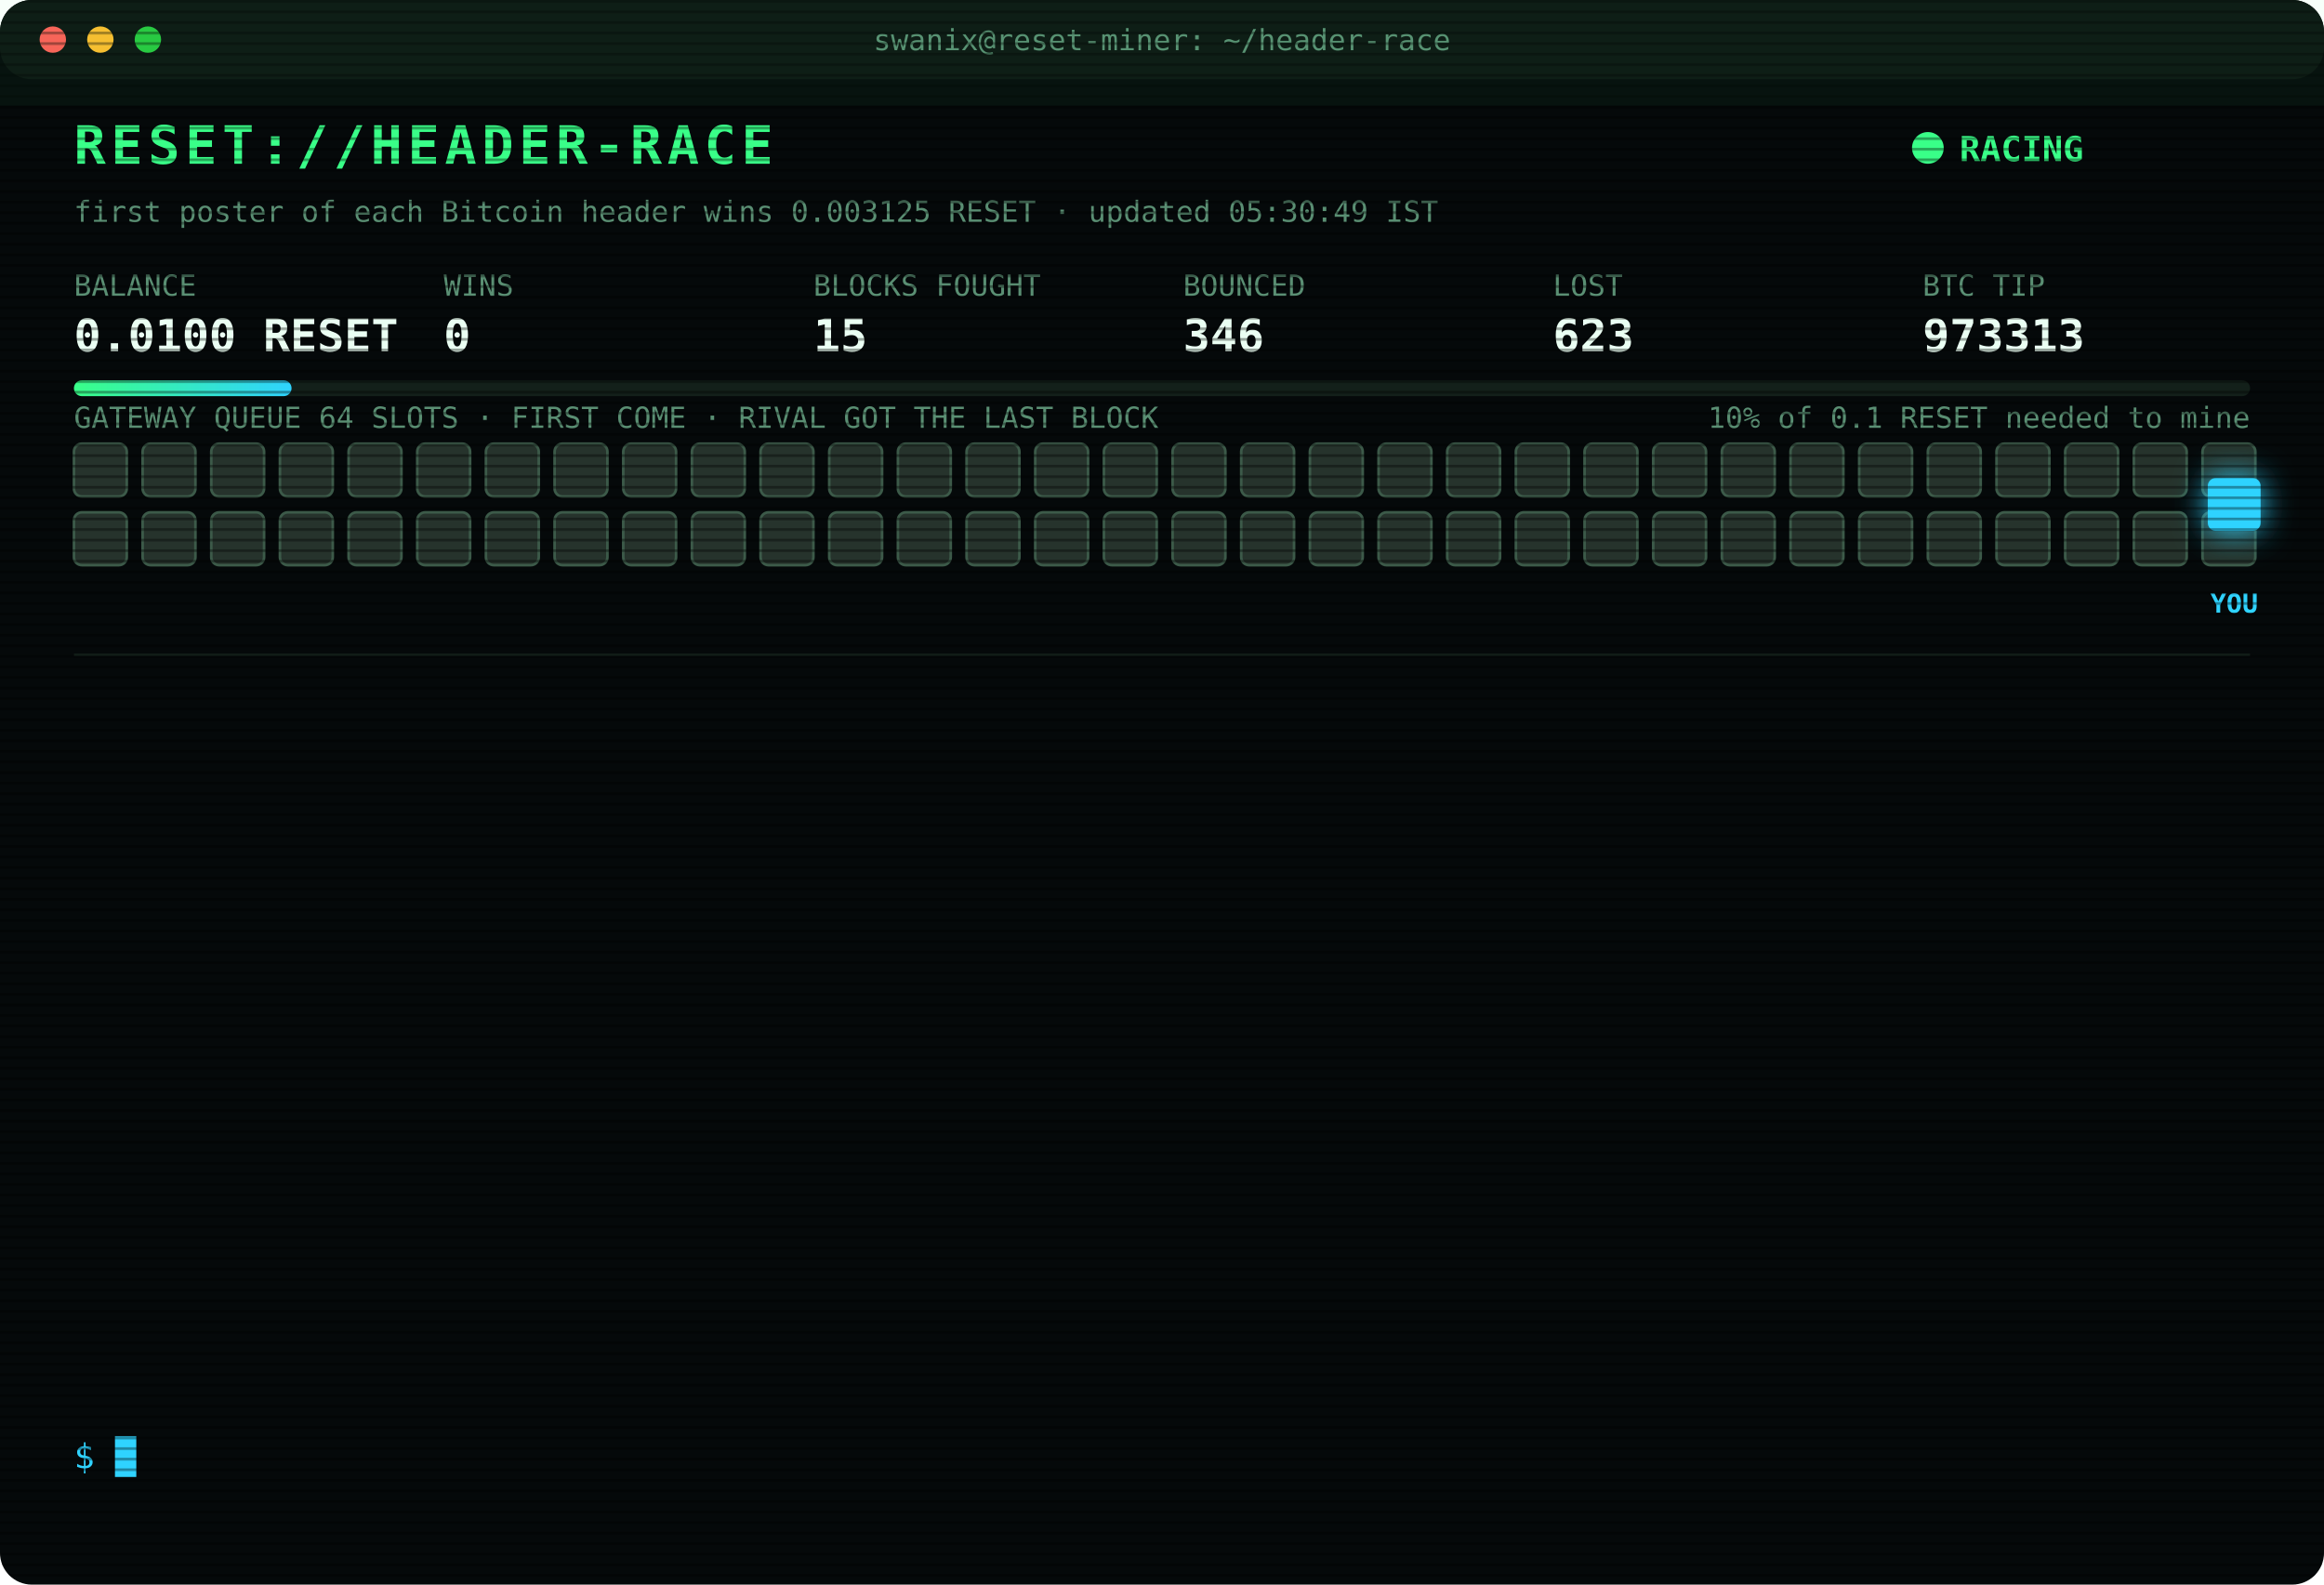
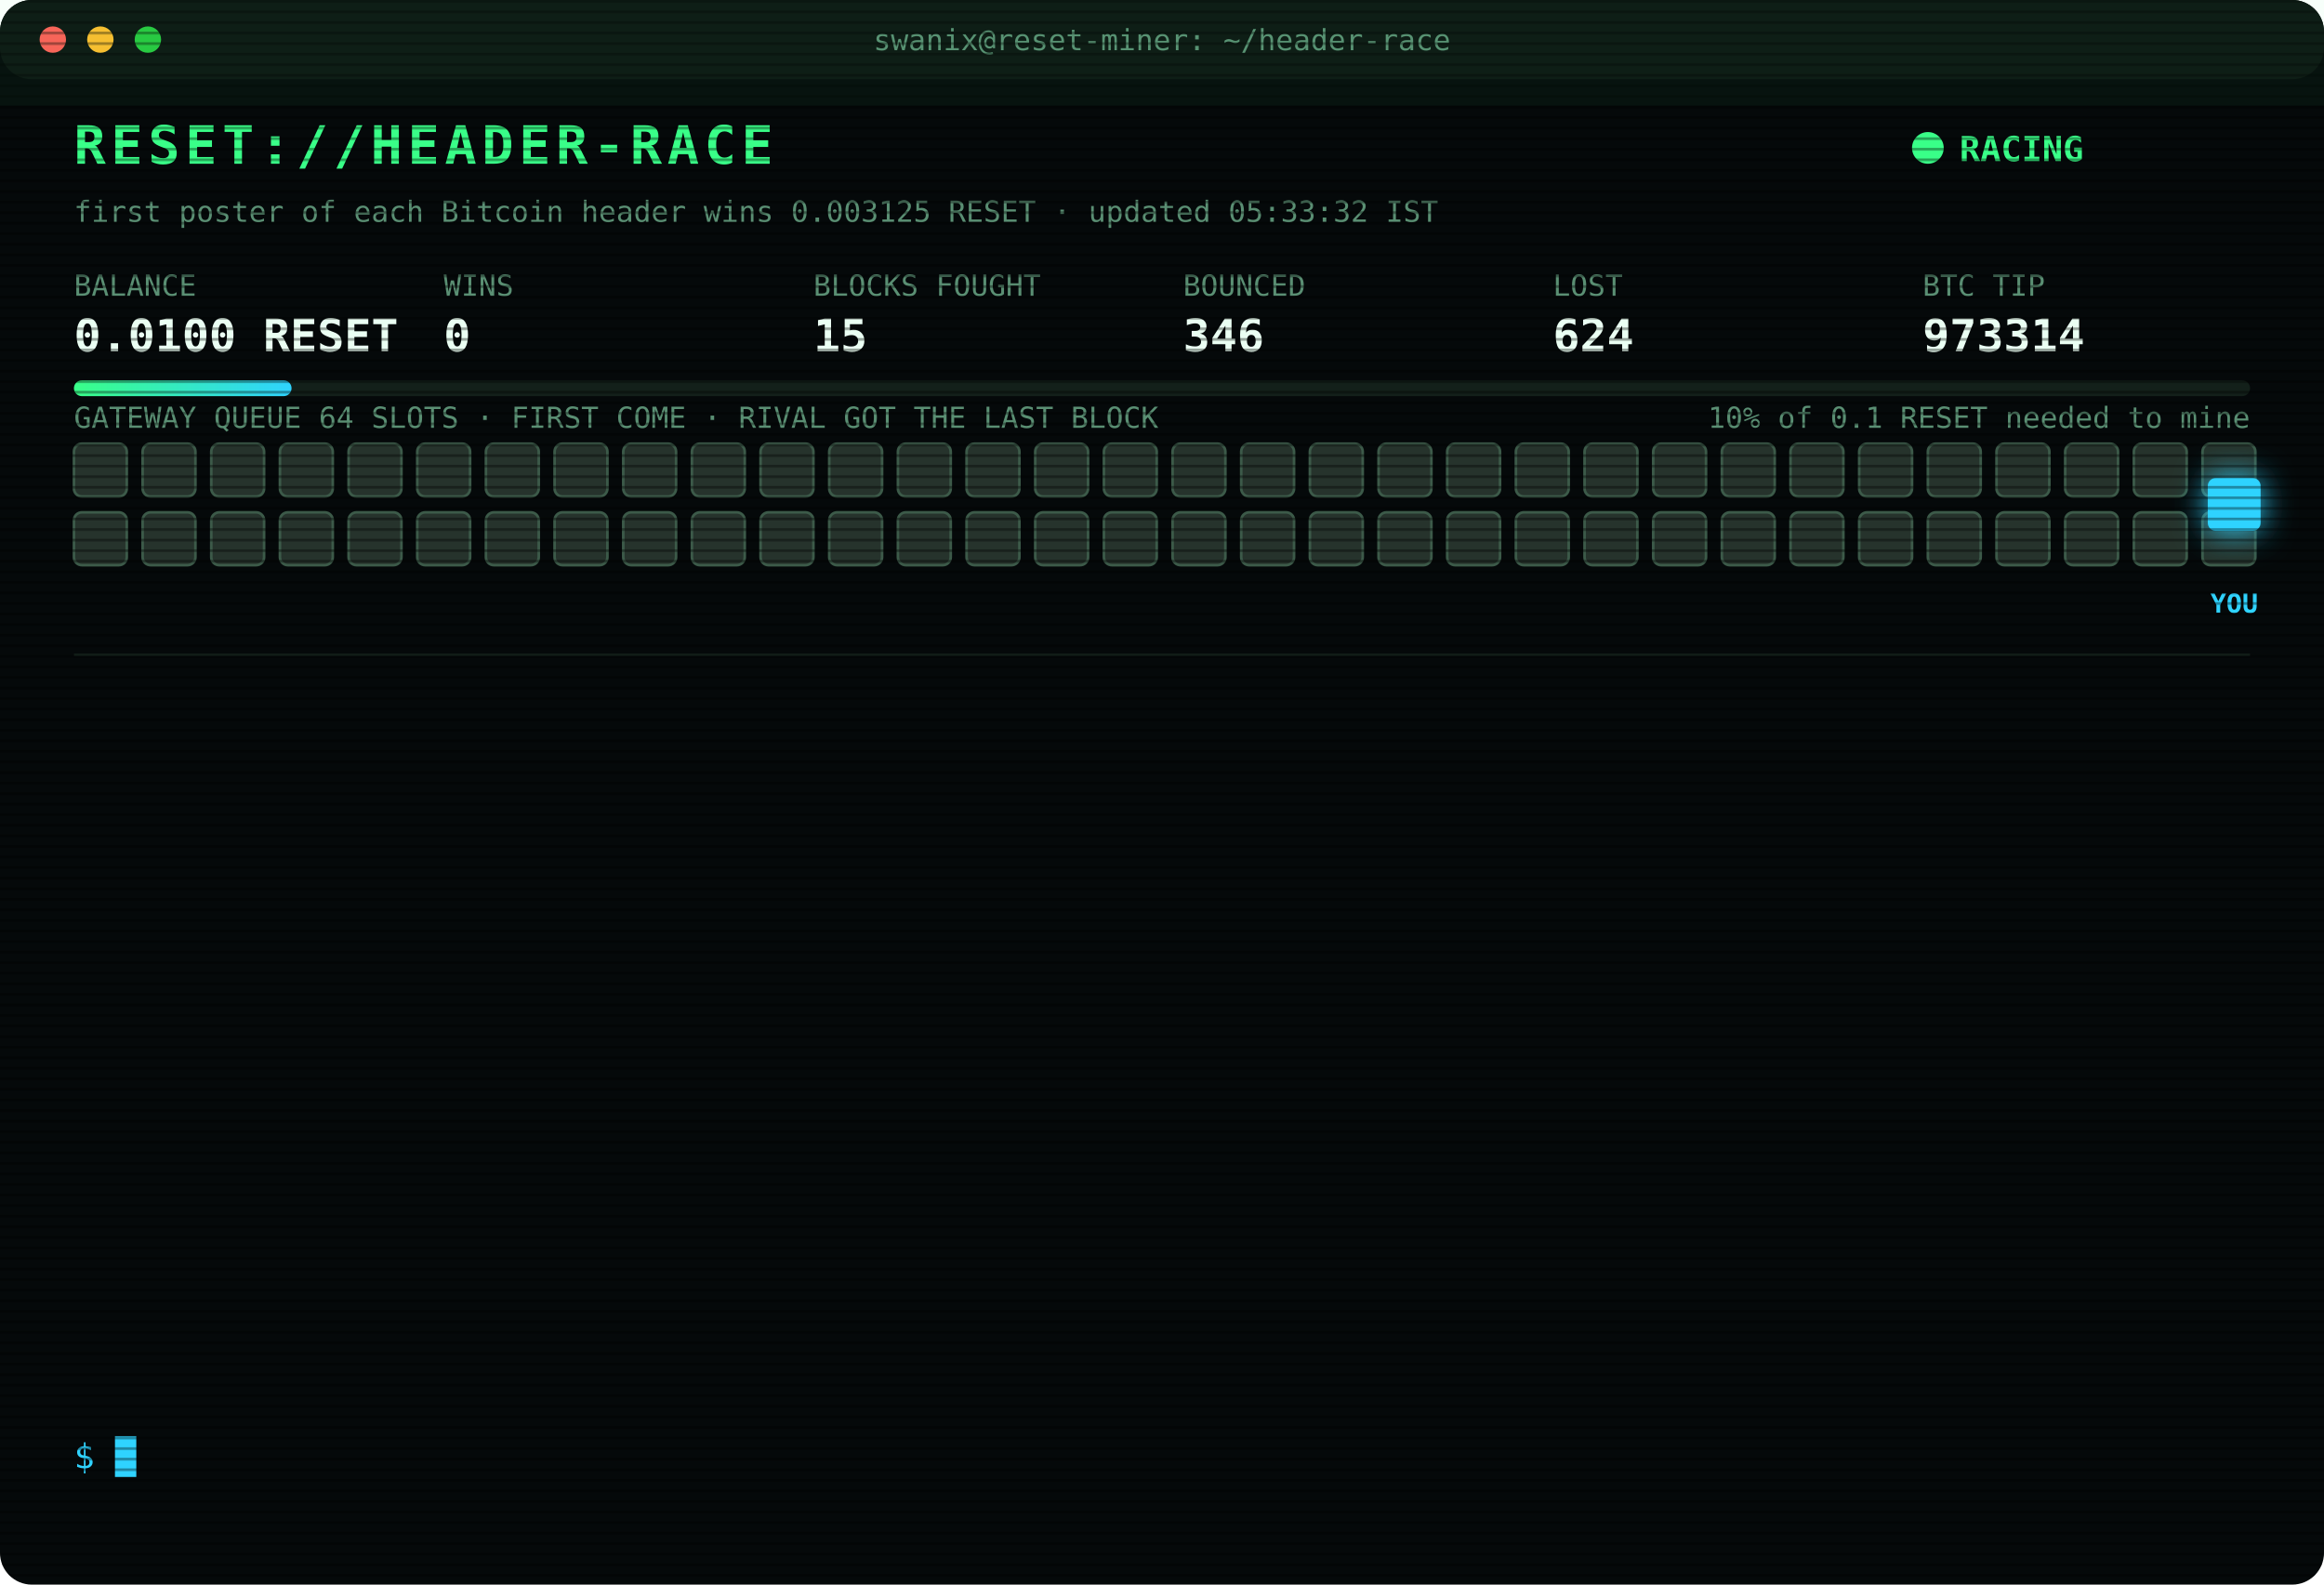
<svg xmlns="http://www.w3.org/2000/svg" width="880" height="600" viewBox="0 0 880 600" font-family="ui-monospace,SFMono-Regular,Menlo,Consolas,monospace">
  <style>
text{font-size:13px;fill:#7CFFB2}
.title{font-size:20px;font-weight:700;fill:#39FF88;letter-spacing:2px;animation:glitch 3s infinite steps(1)}
.sub{fill:#2fd3ff}.k{fill:#5a8f73;font-size:11px}.v{font-size:17px;font-weight:700;fill:#eafff3}
.ts{fill:#3f6b56}.boot{fill:#2fd3ff}.dim{fill:#5a8f73}.bad{fill:#ff4d6d}.warn{fill:#ffd23f}.mag{fill:#ff5cf0}.win{fill:#39FF88;font-weight:700}
.tag{font-size:10px;fill:#2fd3ff;font-weight:700}
.rival{fill:#26332c;stroke:#3c5a49;animation:jam 1.2s infinite alternate}
.idle{fill:#141c18;stroke:#22302a;animation:breathe 4s infinite}
.me{fill:#2fd3ff;filter:drop-shadow(0 0 6px #2fd3ff)}
.hover{animation:nudge 1.1s infinite ease-in-out}.bounce{animation:kick 1.4s infinite}
.ln{opacity:0;animation:in .4s forwards}
.cur{animation:blink 1s infinite steps(1)}
.scan{animation:scan 6s infinite linear}
.led{animation:blink 1.4s infinite}
@keyframes in{from{opacity:0;transform:translateX(-6px)}to{opacity:1;transform:none}}
@keyframes blink{50%{opacity:0}}
@keyframes jam{to{fill:#33463b}}
@keyframes breathe{50%{opacity:.4}}
@keyframes nudge{50%{transform:translateX(-10px)}}
@keyframes kick{0%,100%{transform:none}30%{transform:translateX(-14px)}55%{transform:translateX(10px) translateY(-6px)}}
@keyframes glitch{0%,92%{transform:none}93%{transform:translateX(2px);fill:#ff4d6d}95%{transform:translateX(-2px);fill:#2fd3ff}97%{transform:none}}
@keyframes scan{from{transform:translateY(-40px)}to{transform:translateY(600px)}}
</style>
  <defs>
    <pattern id="sl" width="4" height="4" patternUnits="userSpaceOnUse">
      <rect width="4" height="1" fill="#000" opacity=".35" />
    </pattern>
    <linearGradient id="bar">
      <stop offset="0" stop-color="#39FF88" />
      <stop offset="1" stop-color="#2fd3ff" />
    </linearGradient>
  </defs>
  <rect width="880" height="600" rx="12" fill="#05090a" />
  <rect width="880" height="30" rx="12" fill="#0d1512" />
  <circle cx="20" cy="15" r="5" fill="#ff5f57" />
  <circle cx="38" cy="15" r="5" fill="#febc2e" />
  <circle cx="56" cy="15" r="5" fill="#28c840" />
  <text x="440" y="19" text-anchor="middle" class="k">swanix@reset-miner: ~/header-race</text>
  <text x="28" y="62" class="title">RESET://HEADER-RACE</text>
  <circle class="led" cx="730" cy="56" r="6" fill="#39FF88" />
  <text x="742" y="61" class="win">RACING</text>
-   <text x="28" y="84" class="k">first poster of each Bitcoin header wins 0.003125 RESET · updated 05:30:49 IST</text>
+   <text x="28" y="84" class="k">first poster of each Bitcoin header wins 0.003125 RESET · updated 05:33:32 IST</text>
  <text x="28" y="112" class="k">BALANCE</text>
  <text x="28" y="133" class="v">0.0100 RESET</text>
  <text x="168" y="112" class="k">WINS</text>
  <text x="168" y="133" class="v">0</text>
  <text x="308" y="112" class="k">BLOCKS FOUGHT</text>
  <text x="308" y="133" class="v">15</text>
  <text x="448" y="112" class="k">BOUNCED</text>
  <text x="448" y="133" class="v">346</text>
  <text x="588" y="112" class="k">LOST</text>
-   <text x="588" y="133" class="v">623</text>
+   <text x="588" y="133" class="v">624</text>
  <text x="728" y="112" class="k">BTC TIP</text>
-   <text x="728" y="133" class="v">973313</text>
+   <text x="728" y="133" class="v">973314</text>
  <rect x="28" y="144" width="824" height="6" rx="3" fill="#13201a" />
  <rect x="28" y="144" width="82.4" height="6" rx="3" fill="url(#bar)" />
  <text x="852" y="162" text-anchor="end" class="k">10% of 0.1 RESET needed to mine</text>
  <text x="28" y="162" class="k">GATEWAY QUEUE 64 SLOTS · FIRST COME · RIVAL GOT THE LAST BLOCK</text>
  <rect class="rival" x="28" y="168" width="20" height="20" rx="3" style="animation-delay:0.00s" />
  <rect class="rival" x="54" y="168" width="20" height="20" rx="3" style="animation-delay:0.05s" />
  <rect class="rival" x="80" y="168" width="20" height="20" rx="3" style="animation-delay:0.10s" />
  <rect class="rival" x="106" y="168" width="20" height="20" rx="3" style="animation-delay:0.15s" />
  <rect class="rival" x="132" y="168" width="20" height="20" rx="3" style="animation-delay:0.20s" />
  <rect class="rival" x="158" y="168" width="20" height="20" rx="3" style="animation-delay:0.25s" />
  <rect class="rival" x="184" y="168" width="20" height="20" rx="3" style="animation-delay:0.30s" />
  <rect class="rival" x="210" y="168" width="20" height="20" rx="3" style="animation-delay:0.35s" />
  <rect class="rival" x="236" y="168" width="20" height="20" rx="3" style="animation-delay:0.40s" />
  <rect class="rival" x="262" y="168" width="20" height="20" rx="3" style="animation-delay:0.45s" />
  <rect class="rival" x="288" y="168" width="20" height="20" rx="3" style="animation-delay:0.50s" />
  <rect class="rival" x="314" y="168" width="20" height="20" rx="3" style="animation-delay:0.55s" />
  <rect class="rival" x="340" y="168" width="20" height="20" rx="3" style="animation-delay:0.60s" />
  <rect class="rival" x="366" y="168" width="20" height="20" rx="3" style="animation-delay:0.65s" />
  <rect class="rival" x="392" y="168" width="20" height="20" rx="3" style="animation-delay:0.70s" />
  <rect class="rival" x="418" y="168" width="20" height="20" rx="3" style="animation-delay:0.75s" />
  <rect class="rival" x="444" y="168" width="20" height="20" rx="3" style="animation-delay:0.80s" />
  <rect class="rival" x="470" y="168" width="20" height="20" rx="3" style="animation-delay:0.85s" />
  <rect class="rival" x="496" y="168" width="20" height="20" rx="3" style="animation-delay:0.90s" />
  <rect class="rival" x="522" y="168" width="20" height="20" rx="3" style="animation-delay:0.95s" />
  <rect class="rival" x="548" y="168" width="20" height="20" rx="3" style="animation-delay:1.00s" />
  <rect class="rival" x="574" y="168" width="20" height="20" rx="3" style="animation-delay:1.05s" />
  <rect class="rival" x="600" y="168" width="20" height="20" rx="3" style="animation-delay:1.10s" />
  <rect class="rival" x="626" y="168" width="20" height="20" rx="3" style="animation-delay:1.15s" />
  <rect class="rival" x="652" y="168" width="20" height="20" rx="3" style="animation-delay:1.20s" />
  <rect class="rival" x="678" y="168" width="20" height="20" rx="3" style="animation-delay:1.25s" />
  <rect class="rival" x="704" y="168" width="20" height="20" rx="3" style="animation-delay:1.30s" />
  <rect class="rival" x="730" y="168" width="20" height="20" rx="3" style="animation-delay:1.35s" />
  <rect class="rival" x="756" y="168" width="20" height="20" rx="3" style="animation-delay:1.40s" />
  <rect class="rival" x="782" y="168" width="20" height="20" rx="3" style="animation-delay:1.45s" />
  <rect class="rival" x="808" y="168" width="20" height="20" rx="3" style="animation-delay:1.50s" />
  <rect class="rival" x="834" y="168" width="20" height="20" rx="3" style="animation-delay:1.55s" />
  <rect class="rival" x="28" y="194" width="20" height="20" rx="3" style="animation-delay:1.60s" />
  <rect class="rival" x="54" y="194" width="20" height="20" rx="3" style="animation-delay:1.65s" />
  <rect class="rival" x="80" y="194" width="20" height="20" rx="3" style="animation-delay:1.70s" />
  <rect class="rival" x="106" y="194" width="20" height="20" rx="3" style="animation-delay:1.75s" />
  <rect class="rival" x="132" y="194" width="20" height="20" rx="3" style="animation-delay:1.80s" />
  <rect class="rival" x="158" y="194" width="20" height="20" rx="3" style="animation-delay:1.85s" />
  <rect class="rival" x="184" y="194" width="20" height="20" rx="3" style="animation-delay:1.90s" />
  <rect class="rival" x="210" y="194" width="20" height="20" rx="3" style="animation-delay:1.95s" />
  <rect class="rival" x="236" y="194" width="20" height="20" rx="3" style="animation-delay:2.00s" />
  <rect class="rival" x="262" y="194" width="20" height="20" rx="3" style="animation-delay:2.05s" />
  <rect class="rival" x="288" y="194" width="20" height="20" rx="3" style="animation-delay:2.10s" />
  <rect class="rival" x="314" y="194" width="20" height="20" rx="3" style="animation-delay:2.15s" />
  <rect class="rival" x="340" y="194" width="20" height="20" rx="3" style="animation-delay:2.20s" />
  <rect class="rival" x="366" y="194" width="20" height="20" rx="3" style="animation-delay:2.25s" />
  <rect class="rival" x="392" y="194" width="20" height="20" rx="3" style="animation-delay:2.30s" />
  <rect class="rival" x="418" y="194" width="20" height="20" rx="3" style="animation-delay:2.35s" />
  <rect class="rival" x="444" y="194" width="20" height="20" rx="3" style="animation-delay:2.40s" />
  <rect class="rival" x="470" y="194" width="20" height="20" rx="3" style="animation-delay:2.45s" />
  <rect class="rival" x="496" y="194" width="20" height="20" rx="3" style="animation-delay:2.50s" />
  <rect class="rival" x="522" y="194" width="20" height="20" rx="3" style="animation-delay:2.55s" />
  <rect class="rival" x="548" y="194" width="20" height="20" rx="3" style="animation-delay:2.60s" />
  <rect class="rival" x="574" y="194" width="20" height="20" rx="3" style="animation-delay:2.65s" />
  <rect class="rival" x="600" y="194" width="20" height="20" rx="3" style="animation-delay:2.70s" />
  <rect class="rival" x="626" y="194" width="20" height="20" rx="3" style="animation-delay:2.75s" />
  <rect class="rival" x="652" y="194" width="20" height="20" rx="3" style="animation-delay:2.80s" />
  <rect class="rival" x="678" y="194" width="20" height="20" rx="3" style="animation-delay:2.85s" />
  <rect class="rival" x="704" y="194" width="20" height="20" rx="3" style="animation-delay:2.90s" />
  <rect class="rival" x="730" y="194" width="20" height="20" rx="3" style="animation-delay:2.95s" />
  <rect class="rival" x="756" y="194" width="20" height="20" rx="3" style="animation-delay:3.00s" />
  <rect class="rival" x="782" y="194" width="20" height="20" rx="3" style="animation-delay:3.05s" />
  <rect class="rival" x="808" y="194" width="20" height="20" rx="3" style="animation-delay:3.10s" />
  <rect class="rival" x="834" y="194" width="20" height="20" rx="3" style="animation-delay:3.15s" />
  <g class="hover">
    <rect class="me" x="836" y="181" width="20" height="20" rx="3" />
    <text class="tag" x="846" y="232" text-anchor="middle">YOU</text>
  </g>
  <line x1="28" x2="852" y1="248" y2="248" stroke="#13201a" />
  <g class="ln" style="animation-delay:0.40s">
-     <text x="28" y="270" class="ts">04:01:06</text>
-     <text x="104" y="270" class="bad">[LOST] #973302 taken by a rival miner</text>
+     <text x="28" y="270" class="ts">04:12:09</text>
+     <text x="104" y="270" class="bad">[LOST] #973303 taken by a rival miner</text>
  </g>
  <g class="ln" style="animation-delay:0.65s">
-     <text x="28" y="292" class="ts">04:12:09</text>
-     <text x="104" y="292" class="bad">[LOST] #973303 taken by a rival miner</text>
+     <text x="28" y="292" class="ts">04:20:35</text>
+     <text x="104" y="292" class="bad">[LOST] #973304 taken by a rival miner</text>
  </g>
  <g class="ln" style="animation-delay:0.90s">
-     <text x="28" y="314" class="ts">04:20:35</text>
-     <text x="104" y="314" class="bad">[LOST] #973304 taken by a rival miner</text>
+     <text x="28" y="314" class="ts">04:21:14</text>
+     <text x="104" y="314" class="bad">[GATEWAY DOWN] no response · 1067ms</text>
  </g>
  <g class="ln" style="animation-delay:1.15s">
-     <text x="28" y="336" class="ts">04:21:14</text>
-     <text x="104" y="336" class="bad">[GATEWAY DOWN] no response · 1067ms</text>
+     <text x="28" y="336" class="ts">04:21:18</text>
+     <text x="104" y="336" class="bad">[LOST] #973305 taken by a rival miner</text>
  </g>
  <g class="ln" style="animation-delay:1.40s">
-     <text x="28" y="358" class="ts">04:21:18</text>
-     <text x="104" y="358" class="bad">[LOST] #973305 taken by a rival miner</text>
+     <text x="28" y="358" class="ts">04:31:49</text>
+     <text x="104" y="358" class="bad">[LOST] #973306 taken by a rival miner</text>
  </g>
  <g class="ln" style="animation-delay:1.65s">
-     <text x="28" y="380" class="ts">04:31:49</text>
-     <text x="104" y="380" class="bad">[LOST] #973306 taken by a rival miner</text>
+     <text x="28" y="380" class="ts">04:44:31</text>
+     <text x="104" y="380" class="bad">[LOST] #973307 taken by a rival miner</text>
  </g>
  <g class="ln" style="animation-delay:1.90s">
-     <text x="28" y="402" class="ts">04:44:31</text>
-     <text x="104" y="402" class="bad">[LOST] #973307 taken by a rival miner</text>
+     <text x="28" y="402" class="ts">04:49:58</text>
+     <text x="104" y="402" class="bad">[LOST] #973308 taken by a rival miner</text>
  </g>
  <g class="ln" style="animation-delay:2.15s">
-     <text x="28" y="424" class="ts">04:49:58</text>
-     <text x="104" y="424" class="bad">[LOST] #973308 taken by a rival miner</text>
+     <text x="28" y="424" class="ts">05:03:03</text>
+     <text x="104" y="424" class="bad">[LOST] #973309 taken by a rival miner</text>
  </g>
  <g class="ln" style="animation-delay:2.40s">
-     <text x="28" y="446" class="ts">05:03:03</text>
-     <text x="104" y="446" class="bad">[LOST] #973309 taken by a rival miner</text>
+     <text x="28" y="446" class="ts">05:13:00</text>
+     <text x="104" y="446" class="bad">[LOST] #973310 taken by a rival miner</text>
  </g>
  <g class="ln" style="animation-delay:2.65s">
-     <text x="28" y="468" class="ts">05:13:00</text>
-     <text x="104" y="468" class="bad">[LOST] #973310 taken by a rival miner</text>
+     <text x="28" y="468" class="ts">05:24:26</text>
+     <text x="104" y="468" class="bad">[LOST] #973311 taken by a rival miner</text>
  </g>
  <g class="ln" style="animation-delay:2.90s">
-     <text x="28" y="490" class="ts">05:24:26</text>
-     <text x="104" y="490" class="bad">[LOST] #973311 taken by a rival miner</text>
+     <text x="28" y="490" class="ts">05:30:27</text>
+     <text x="104" y="490" class="bad">[LOST] #973312 taken by a rival miner</text>
  </g>
  <g class="ln" style="animation-delay:3.15s">
-     <text x="28" y="512" class="ts">05:30:27</text>
-     <text x="104" y="512" class="bad">[LOST] #973312 taken by a rival miner</text>
+     <text x="28" y="512" class="ts">05:30:49</text>
+     <text x="104" y="512" class="bad">[LOST] #973313 taken by a rival miner</text>
  </g>
  <g class="ln" style="animation-delay:3.40s">
-     <text x="28" y="534" class="ts">05:30:49</text>
-     <text x="104" y="534" class="bad">[LOST] #973313 taken by a rival miner</text>
+     <text x="28" y="534" class="ts">05:33:32</text>
+     <text x="104" y="534" class="bad">[LOST] #973314 taken by a rival miner</text>
  </g>
  <text x="28" y="556" class="sub">$ <tspan class="cur">█</tspan>
  </text>
  <rect width="880" height="600" rx="12" fill="url(#sl)" pointer-events="none" />
  <rect class="scan" width="880" height="40" fill="#39FF88" opacity=".04" />
</svg>
